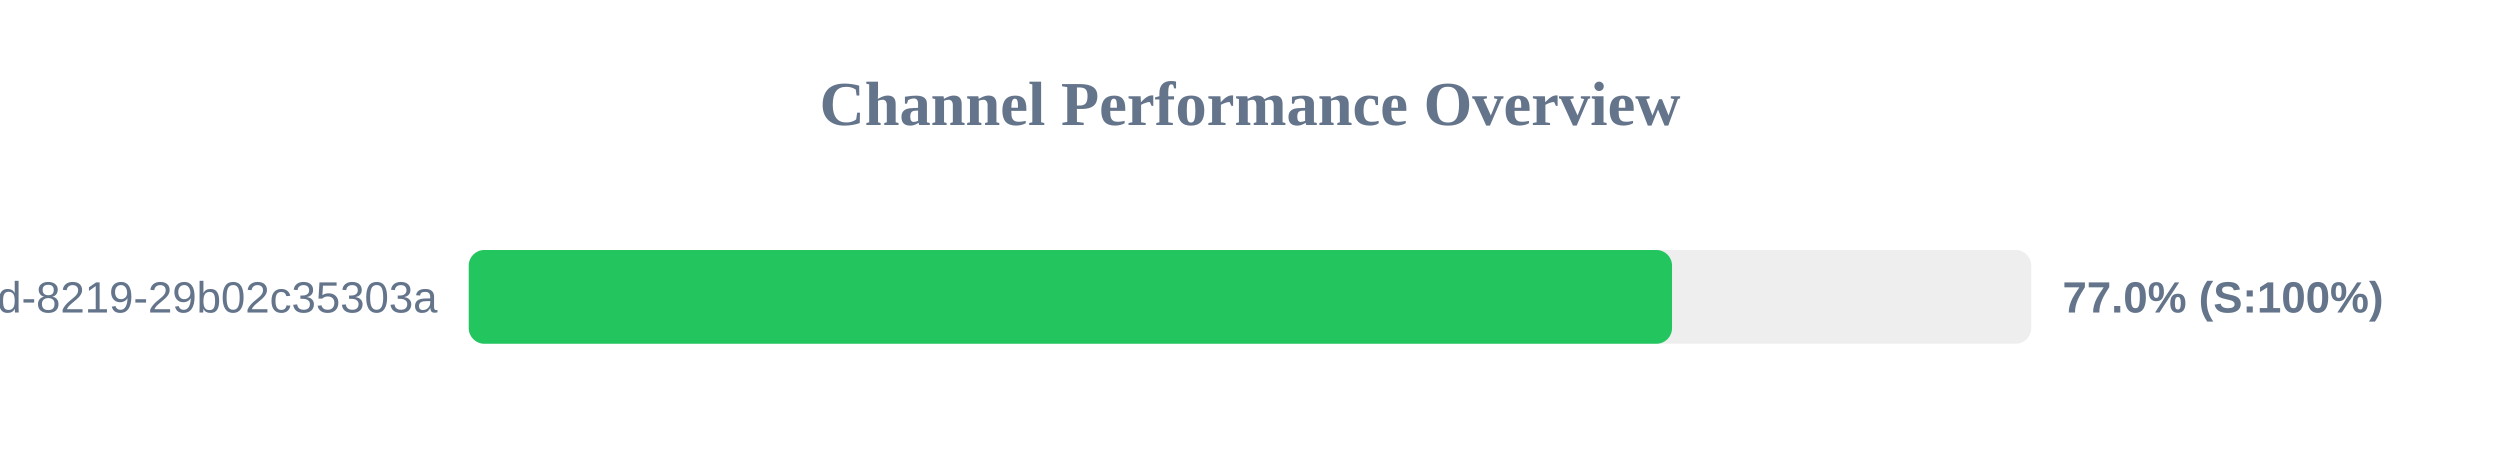
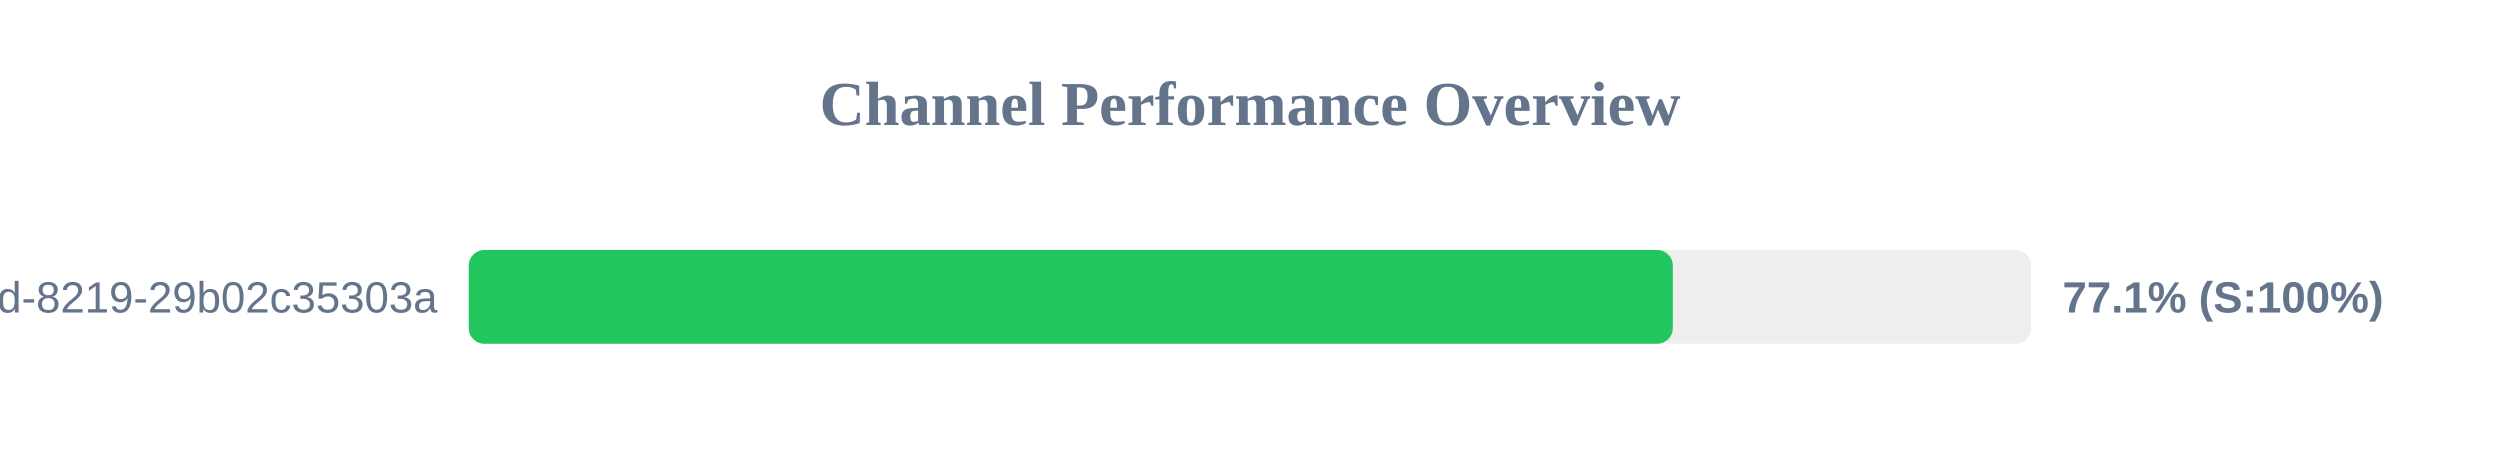
<svg xmlns="http://www.w3.org/2000/svg" width="800" height="150" version="1.1">
  <style>
        .row { font: 14px Arial; fill: #64748b; }
        .score { font: bold 14px Arial; fill: #64748b; }
    </style>
  <text x="400" y="40" text-anchor="middle" font-size="20px" font-weight="bold" fill="#64748b">Channel Performance Overview</text>
  <rect x="150" y="80" width="500" height="30" fill="#eee" rx="5" />
-   <rect x="150" y="80" width="385.05" height="30" fill="#22c55e" rx="5" />
+   <rect x="150" y="80" width="385.3" height="30" fill="#22c55e" rx="5" />
  <text x="140" y="100" text-anchor="end" class="row">?uuid=5eaa121d-4362-444d-8219-29b02c35303a</text>
-   <text x="660" y="100" text-anchor="start" class="score">77.0% (S:100%)</text>
+   <text x="660" y="100" text-anchor="start" class="score">77.1% (S:100%)</text>
</svg>
